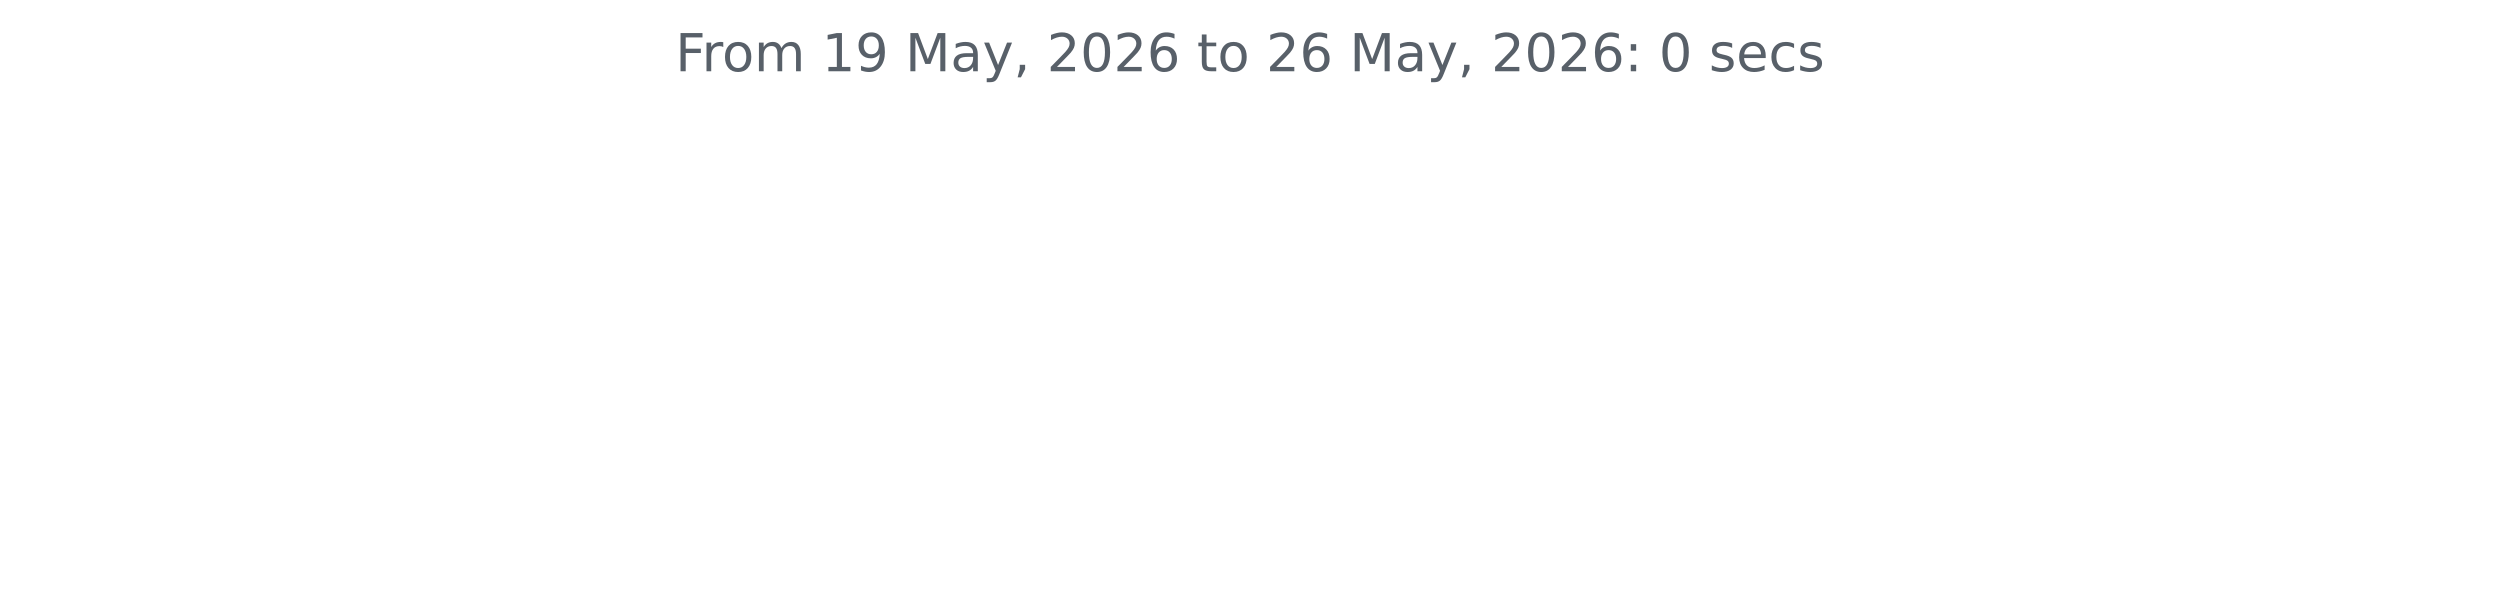
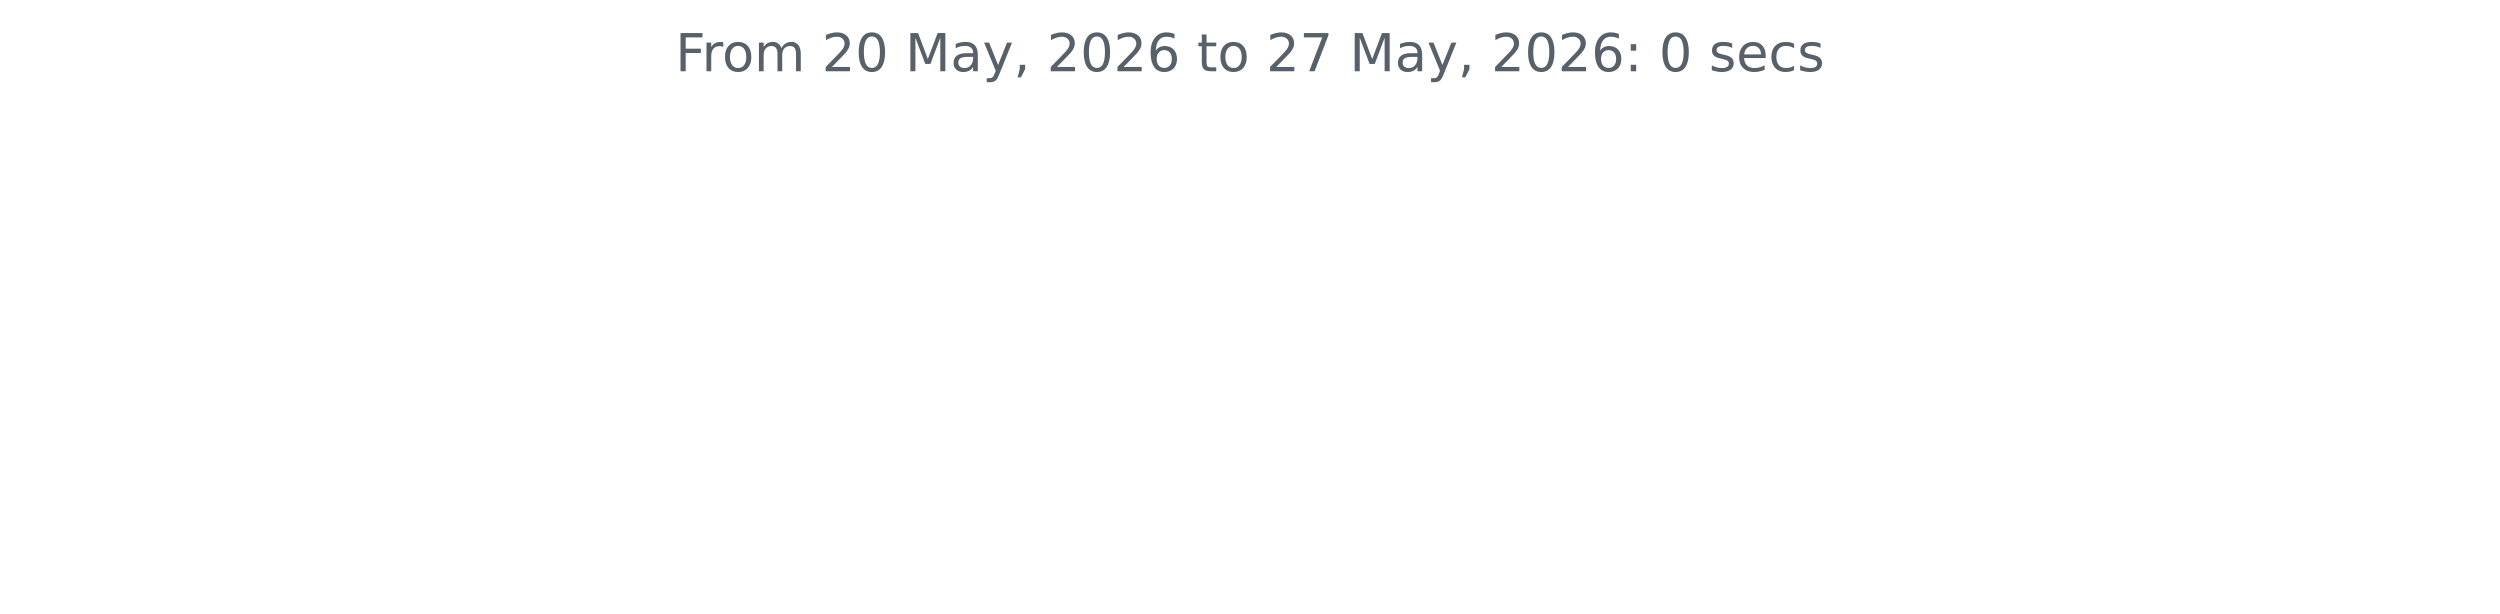
<svg xmlns="http://www.w3.org/2000/svg" xmlns:xlink="http://www.w3.org/1999/xlink" width="572.4pt" height="140.398pt" viewBox="0 0 572.4 140.398" version="1.1">
  <defs>
    <style type="text/css">*{stroke-linejoin: round; stroke-linecap: butt}</style>
  </defs>
  <g id="figure_1">
    <g id="patch_1">
      <path d="M 0 140.398  L 572.4 140.398  L 572.4 0  L 0 0  L 0 140.398  z " style="fill: none" />
    </g>
    <g id="axes_1">
      <g id="matplotlib.axis_1" />
      <g id="matplotlib.axis_2" />
      <g id="text_1">
        <g style="fill: #586069" transform="translate(154.6369 16.31812) scale(0.12 -0.12)">
          <defs>
            <path id="DejaVuSans-46" d="M 628 4666  L 3309 4666  L 3309 4134  L 1259 4134  L 1259 2759  L 3109 2759  L 3109 2228  L 1259 2228  L 1259 0  L 628 0  L 628 4666  z " transform="scale(0.015625)" />
            <path id="DejaVuSans-72" d="M 2631 2963  Q 2534 3019 2420 3045  Q 2306 3072 2169 3072  Q 1681 3072 1420 2755  Q 1159 2438 1159 1844  L 1159 0  L 581 0  L 581 3500  L 1159 3500  L 1159 2956  Q 1341 3275 1631 3429  Q 1922 3584 2338 3584  Q 2397 3584 2469 3576  Q 2541 3569 2628 3553  L 2631 2963  z " transform="scale(0.015625)" />
            <path id="DejaVuSans-6f" d="M 1959 3097  Q 1497 3097 1228 2736  Q 959 2375 959 1747  Q 959 1119 1226 758  Q 1494 397 1959 397  Q 2419 397 2687 759  Q 2956 1122 2956 1747  Q 2956 2369 2687 2733  Q 2419 3097 1959 3097  z M 1959 3584  Q 2709 3584 3137 3096  Q 3566 2609 3566 1747  Q 3566 888 3137 398  Q 2709 -91 1959 -91  Q 1206 -91 779 398  Q 353 888 353 1747  Q 353 2609 779 3096  Q 1206 3584 1959 3584  z " transform="scale(0.015625)" />
            <path id="DejaVuSans-6d" d="M 3328 2828  Q 3544 3216 3844 3400  Q 4144 3584 4550 3584  Q 5097 3584 5394 3201  Q 5691 2819 5691 2113  L 5691 0  L 5113 0  L 5113 2094  Q 5113 2597 4934 2840  Q 4756 3084 4391 3084  Q 3944 3084 3684 2787  Q 3425 2491 3425 1978  L 3425 0  L 2847 0  L 2847 2094  Q 2847 2600 2669 2842  Q 2491 3084 2119 3084  Q 1678 3084 1418 2786  Q 1159 2488 1159 1978  L 1159 0  L 581 0  L 581 3500  L 1159 3500  L 1159 2956  Q 1356 3278 1631 3431  Q 1906 3584 2284 3584  Q 2666 3584 2933 3390  Q 3200 3197 3328 2828  z " transform="scale(0.015625)" />
            <path id="DejaVuSans-20" transform="scale(0.015625)" />
-             <path id="DejaVuSans-31" d="M 794 531  L 1825 531  L 1825 4091  L 703 3866  L 703 4441  L 1819 4666  L 2450 4666  L 2450 531  L 3481 531  L 3481 0  L 794 0  L 794 531  z " transform="scale(0.015625)" />
-             <path id="DejaVuSans-39" d="M 703 97  L 703 672  Q 941 559 1184 500  Q 1428 441 1663 441  Q 2288 441 2617 861  Q 2947 1281 2994 2138  Q 2813 1869 2534 1725  Q 2256 1581 1919 1581  Q 1219 1581 811 2004  Q 403 2428 403 3163  Q 403 3881 828 4315  Q 1253 4750 1959 4750  Q 2769 4750 3195 4129  Q 3622 3509 3622 2328  Q 3622 1225 3098 567  Q 2575 -91 1691 -91  Q 1453 -91 1209 -44  Q 966 3 703 97  z M 1959 2075  Q 2384 2075 2632 2365  Q 2881 2656 2881 3163  Q 2881 3666 2632 3958  Q 2384 4250 1959 4250  Q 1534 4250 1286 3958  Q 1038 3666 1038 3163  Q 1038 2656 1286 2365  Q 1534 2075 1959 2075  z " transform="scale(0.015625)" />
+             <path id="DejaVuSans-32" d="M 1228 531  L 3431 531  L 3431 0  L 469 0  L 469 531  Q 828 903 1448 1529  Q 2069 2156 2228 2338  Q 2531 2678 2651 2914  Q 2772 3150 2772 3378  Q 2772 3750 2511 3984  Q 2250 4219 1831 4219  Q 1534 4219 1204 4116  Q 875 4013 500 3803  L 500 4441  Q 881 4594 1212 4672  Q 1544 4750 1819 4750  Q 2544 4750 2975 4387  Q 3406 4025 3406 3419  Q 3406 3131 3298 2873  Q 3191 2616 2906 2266  Q 2828 2175 2409 1742  Q 1991 1309 1228 531  z " transform="scale(0.015625)" />
+             <path id="DejaVuSans-30" d="M 2034 4250  Q 1547 4250 1301 3770  Q 1056 3291 1056 2328  Q 1056 1369 1301 889  Q 1547 409 2034 409  Q 2525 409 2770 889  Q 3016 1369 3016 2328  Q 3016 3291 2770 3770  Q 2525 4250 2034 4250  z M 2034 4750  Q 2819 4750 3233 4129  Q 3647 3509 3647 2328  Q 3647 1150 3233 529  Q 2819 -91 2034 -91  Q 1250 -91 836 529  Q 422 1150 422 2328  Q 422 3509 836 4129  Q 1250 4750 2034 4750  z " transform="scale(0.015625)" />
            <path id="DejaVuSans-4d" d="M 628 4666  L 1569 4666  L 2759 1491  L 3956 4666  L 4897 4666  L 4897 0  L 4281 0  L 4281 4097  L 3078 897  L 2444 897  L 1241 4097  L 1241 0  L 628 0  L 628 4666  z " transform="scale(0.015625)" />
            <path id="DejaVuSans-61" d="M 2194 1759  Q 1497 1759 1228 1600  Q 959 1441 959 1056  Q 959 750 1161 570  Q 1363 391 1709 391  Q 2188 391 2477 730  Q 2766 1069 2766 1631  L 2766 1759  L 2194 1759  z M 3341 1997  L 3341 0  L 2766 0  L 2766 531  Q 2569 213 2275 61  Q 1981 -91 1556 -91  Q 1019 -91 701 211  Q 384 513 384 1019  Q 384 1609 779 1909  Q 1175 2209 1959 2209  L 2766 2209  L 2766 2266  Q 2766 2663 2505 2880  Q 2244 3097 1772 3097  Q 1472 3097 1187 3025  Q 903 2953 641 2809  L 641 3341  Q 956 3463 1253 3523  Q 1550 3584 1831 3584  Q 2591 3584 2966 3190  Q 3341 2797 3341 1997  z " transform="scale(0.015625)" />
            <path id="DejaVuSans-79" d="M 2059 -325  Q 1816 -950 1584 -1140  Q 1353 -1331 966 -1331  L 506 -1331  L 506 -850  L 844 -850  Q 1081 -850 1212 -737  Q 1344 -625 1503 -206  L 1606 56  L 191 3500  L 800 3500  L 1894 763  L 2988 3500  L 3597 3500  L 2059 -325  z " transform="scale(0.015625)" />
            <path id="DejaVuSans-2c" d="M 750 794  L 1409 794  L 1409 256  L 897 -744  L 494 -744  L 750 256  L 750 794  z " transform="scale(0.015625)" />
-             <path id="DejaVuSans-32" d="M 1228 531  L 3431 531  L 3431 0  L 469 0  L 469 531  Q 828 903 1448 1529  Q 2069 2156 2228 2338  Q 2531 2678 2651 2914  Q 2772 3150 2772 3378  Q 2772 3750 2511 3984  Q 2250 4219 1831 4219  Q 1534 4219 1204 4116  Q 875 4013 500 3803  L 500 4441  Q 881 4594 1212 4672  Q 1544 4750 1819 4750  Q 2544 4750 2975 4387  Q 3406 4025 3406 3419  Q 3406 3131 3298 2873  Q 3191 2616 2906 2266  Q 2828 2175 2409 1742  Q 1991 1309 1228 531  z " transform="scale(0.015625)" />
-             <path id="DejaVuSans-30" d="M 2034 4250  Q 1547 4250 1301 3770  Q 1056 3291 1056 2328  Q 1056 1369 1301 889  Q 1547 409 2034 409  Q 2525 409 2770 889  Q 3016 1369 3016 2328  Q 3016 3291 2770 3770  Q 2525 4250 2034 4250  z M 2034 4750  Q 2819 4750 3233 4129  Q 3647 3509 3647 2328  Q 3647 1150 3233 529  Q 2819 -91 2034 -91  Q 1250 -91 836 529  Q 422 1150 422 2328  Q 422 3509 836 4129  Q 1250 4750 2034 4750  z " transform="scale(0.015625)" />
            <path id="DejaVuSans-36" d="M 2113 2584  Q 1688 2584 1439 2293  Q 1191 2003 1191 1497  Q 1191 994 1439 701  Q 1688 409 2113 409  Q 2538 409 2786 701  Q 3034 994 3034 1497  Q 3034 2003 2786 2293  Q 2538 2584 2113 2584  z M 3366 4563  L 3366 3988  Q 3128 4100 2886 4159  Q 2644 4219 2406 4219  Q 1781 4219 1451 3797  Q 1122 3375 1075 2522  Q 1259 2794 1537 2939  Q 1816 3084 2150 3084  Q 2853 3084 3261 2657  Q 3669 2231 3669 1497  Q 3669 778 3244 343  Q 2819 -91 2113 -91  Q 1303 -91 875 529  Q 447 1150 447 2328  Q 447 3434 972 4092  Q 1497 4750 2381 4750  Q 2619 4750 2861 4703  Q 3103 4656 3366 4563  z " transform="scale(0.015625)" />
            <path id="DejaVuSans-74" d="M 1172 4494  L 1172 3500  L 2356 3500  L 2356 3053  L 1172 3053  L 1172 1153  Q 1172 725 1289 603  Q 1406 481 1766 481  L 2356 481  L 2356 0  L 1766 0  Q 1100 0 847 248  Q 594 497 594 1153  L 594 3053  L 172 3053  L 172 3500  L 594 3500  L 594 4494  L 1172 4494  z " transform="scale(0.015625)" />
+             <path id="DejaVuSans-37" d="M 525 4666  L 3525 4666  L 3525 4397  L 1831 0  L 1172 0  L 2766 4134  L 525 4134  L 525 4666  z " transform="scale(0.015625)" />
            <path id="DejaVuSans-3a" d="M 750 794  L 1409 794  L 1409 0  L 750 0  L 750 794  z M 750 3309  L 1409 3309  L 1409 2516  L 750 2516  L 750 3309  z " transform="scale(0.015625)" />
            <path id="DejaVuSans-73" d="M 2834 3397  L 2834 2853  Q 2591 2978 2328 3040  Q 2066 3103 1784 3103  Q 1356 3103 1142 2972  Q 928 2841 928 2578  Q 928 2378 1081 2264  Q 1234 2150 1697 2047  L 1894 2003  Q 2506 1872 2764 1633  Q 3022 1394 3022 966  Q 3022 478 2636 193  Q 2250 -91 1575 -91  Q 1294 -91 989 -36  Q 684 19 347 128  L 347 722  Q 666 556 975 473  Q 1284 391 1588 391  Q 1994 391 2212 530  Q 2431 669 2431 922  Q 2431 1156 2273 1281  Q 2116 1406 1581 1522  L 1381 1569  Q 847 1681 609 1914  Q 372 2147 372 2553  Q 372 3047 722 3315  Q 1072 3584 1716 3584  Q 2034 3584 2315 3537  Q 2597 3491 2834 3397  z " transform="scale(0.015625)" />
            <path id="DejaVuSans-65" d="M 3597 1894  L 3597 1613  L 953 1613  Q 991 1019 1311 708  Q 1631 397 2203 397  Q 2534 397 2845 478  Q 3156 559 3463 722  L 3463 178  Q 3153 47 2828 -22  Q 2503 -91 2169 -91  Q 1331 -91 842 396  Q 353 884 353 1716  Q 353 2575 817 3079  Q 1281 3584 2069 3584  Q 2775 3584 3186 3129  Q 3597 2675 3597 1894  z M 3022 2063  Q 3016 2534 2758 2815  Q 2500 3097 2075 3097  Q 1594 3097 1305 2825  Q 1016 2553 972 2059  L 3022 2063  z " transform="scale(0.015625)" />
            <path id="DejaVuSans-63" d="M 3122 3366  L 3122 2828  Q 2878 2963 2633 3030  Q 2388 3097 2138 3097  Q 1578 3097 1268 2742  Q 959 2388 959 1747  Q 959 1106 1268 751  Q 1578 397 2138 397  Q 2388 397 2633 464  Q 2878 531 3122 666  L 3122 134  Q 2881 22 2623 -34  Q 2366 -91 2075 -91  Q 1284 -91 818 406  Q 353 903 353 1747  Q 353 2603 823 3093  Q 1294 3584 2113 3584  Q 2378 3584 2631 3529  Q 2884 3475 3122 3366  z " transform="scale(0.015625)" />
          </defs>
          <use xlink:href="#DejaVuSans-46" />
          <use xlink:href="#DejaVuSans-72" x="50.27" />
          <use xlink:href="#DejaVuSans-6f" x="89.133" />
          <use xlink:href="#DejaVuSans-6d" x="150.314" />
          <use xlink:href="#DejaVuSans-20" x="247.727" />
-           <use xlink:href="#DejaVuSans-31" x="279.514" />
-           <use xlink:href="#DejaVuSans-39" x="343.137" />
+           <use xlink:href="#DejaVuSans-32" x="279.514" />
+           <use xlink:href="#DejaVuSans-30" x="343.137" />
          <use xlink:href="#DejaVuSans-20" x="406.76" />
          <use xlink:href="#DejaVuSans-4d" x="438.547" />
          <use xlink:href="#DejaVuSans-61" x="524.826" />
          <use xlink:href="#DejaVuSans-79" x="586.105" />
          <use xlink:href="#DejaVuSans-2c" x="645.285" />
          <use xlink:href="#DejaVuSans-20" x="677.072" />
          <use xlink:href="#DejaVuSans-32" x="708.859" />
          <use xlink:href="#DejaVuSans-30" x="772.482" />
          <use xlink:href="#DejaVuSans-32" x="836.105" />
          <use xlink:href="#DejaVuSans-36" x="899.729" />
          <use xlink:href="#DejaVuSans-20" x="963.352" />
          <use xlink:href="#DejaVuSans-74" x="995.139" />
          <use xlink:href="#DejaVuSans-6f" x="1034.348" />
          <use xlink:href="#DejaVuSans-20" x="1095.529" />
          <use xlink:href="#DejaVuSans-32" x="1127.316" />
-           <use xlink:href="#DejaVuSans-36" x="1190.939" />
+           <use xlink:href="#DejaVuSans-37" x="1190.939" />
          <use xlink:href="#DejaVuSans-20" x="1254.562" />
          <use xlink:href="#DejaVuSans-4d" x="1286.35" />
          <use xlink:href="#DejaVuSans-61" x="1372.629" />
          <use xlink:href="#DejaVuSans-79" x="1433.908" />
          <use xlink:href="#DejaVuSans-2c" x="1493.088" />
          <use xlink:href="#DejaVuSans-20" x="1524.875" />
          <use xlink:href="#DejaVuSans-32" x="1556.662" />
          <use xlink:href="#DejaVuSans-30" x="1620.285" />
          <use xlink:href="#DejaVuSans-32" x="1683.908" />
          <use xlink:href="#DejaVuSans-36" x="1747.531" />
          <use xlink:href="#DejaVuSans-3a" x="1811.154" />
          <use xlink:href="#DejaVuSans-20" x="1844.846" />
          <use xlink:href="#DejaVuSans-30" x="1876.633" />
          <use xlink:href="#DejaVuSans-20" x="1940.256" />
          <use xlink:href="#DejaVuSans-73" x="1972.043" />
          <use xlink:href="#DejaVuSans-65" x="2024.143" />
          <use xlink:href="#DejaVuSans-63" x="2085.666" />
          <use xlink:href="#DejaVuSans-73" x="2140.646" />
        </g>
      </g>
    </g>
  </g>
</svg>
